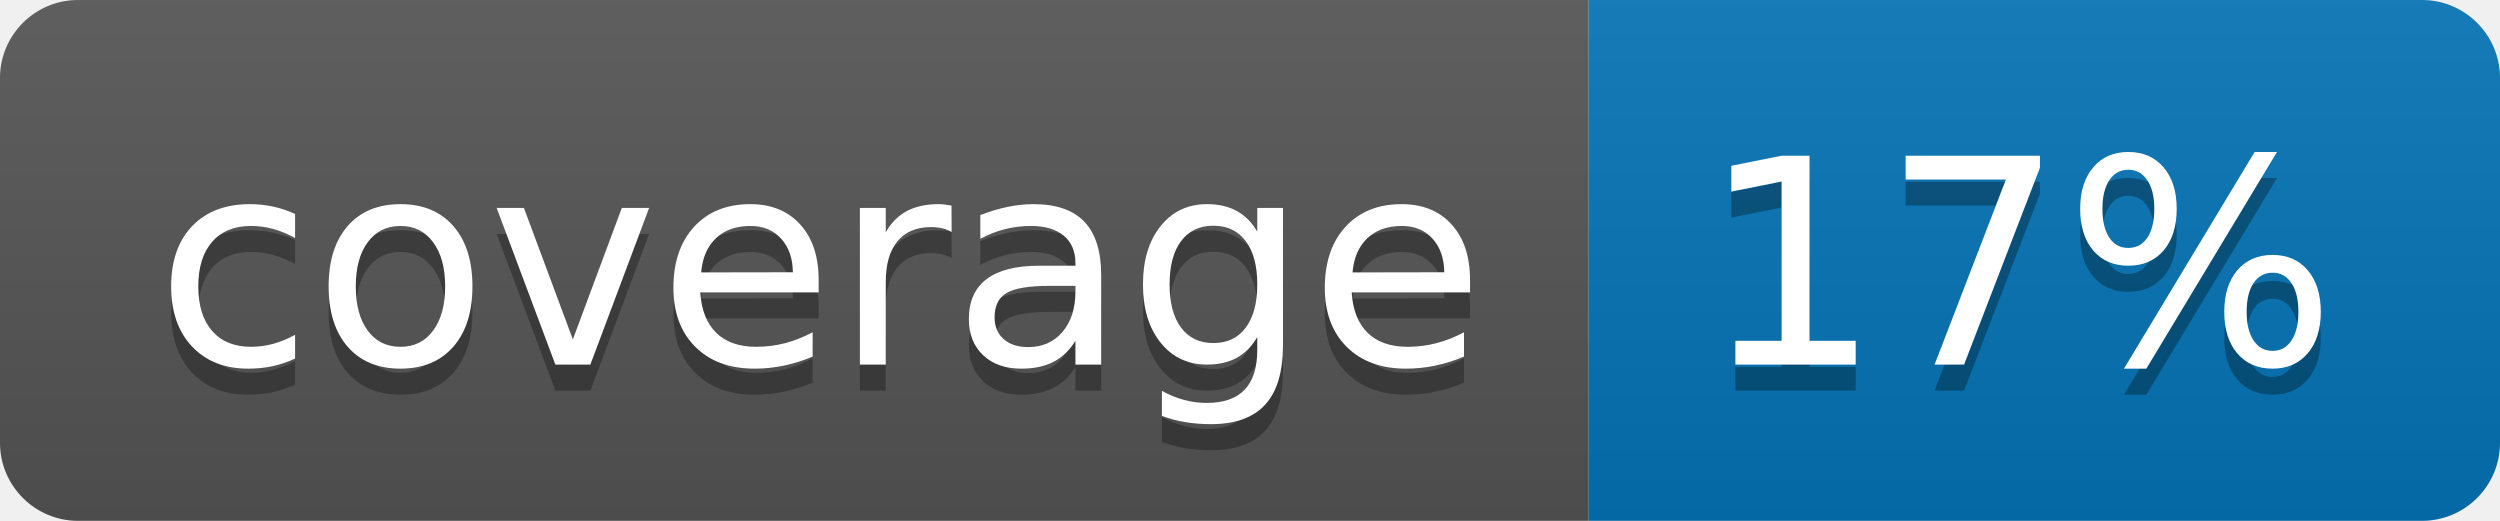
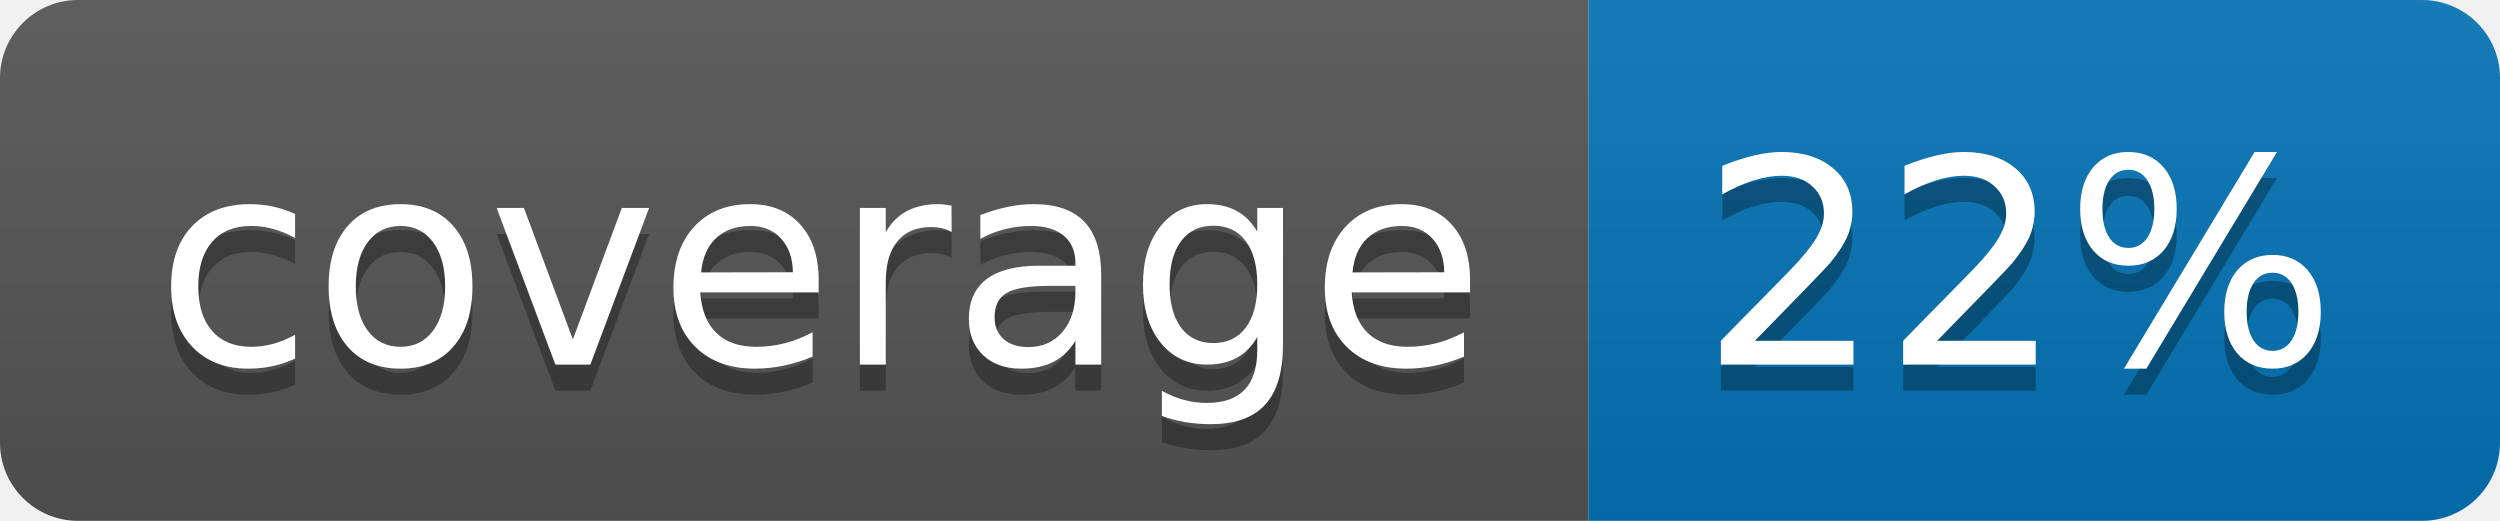
<svg xmlns="http://www.w3.org/2000/svg" width="96" height="20">
  <linearGradient id="b" x2="0" y2="100%">
    <stop offset="0" stop-color="#bbb" stop-opacity=".1" />
    <stop offset="1" stop-opacity=".1" />
  </linearGradient>
  <clipPath id="a">
    <rect width="96" height="20" rx="3" fill="#fff" />
  </clipPath>
  <g clip-path="url(#a)">
    <path fill="#555" d="M0 0h61v20H0z" />
    <path fill="#0374B5" d="M61 0h35v20H61z" />
    <path fill="url(#b)" d="M0 0h96v20H0z" />
  </g>
  <g fill="#fff" text-anchor="middle" font-family="DejaVu Sans,Verdana,Geneva,sans-serif" font-size="110">
    <text x="315" y="150" fill="#010101" fill-opacity=".3" transform="scale(.1)" textLength="510">coverage</text>
    <text x="315" y="140" transform="scale(.1)" textLength="510">coverage</text>
-     <text x="775" y="150" fill="#010101" fill-opacity=".3" transform="scale(.1)" textLength="250">17%</text>
-     <text x="775" y="140" transform="scale(.1)" textLength="250">17%</text>
+     <text x="775" y="150" fill="#010101" fill-opacity=".3" transform="scale(.1)" textLength="250">22%</text>
+     <text x="775" y="140" transform="scale(.1)" textLength="250">22%</text>
  </g>
</svg>
